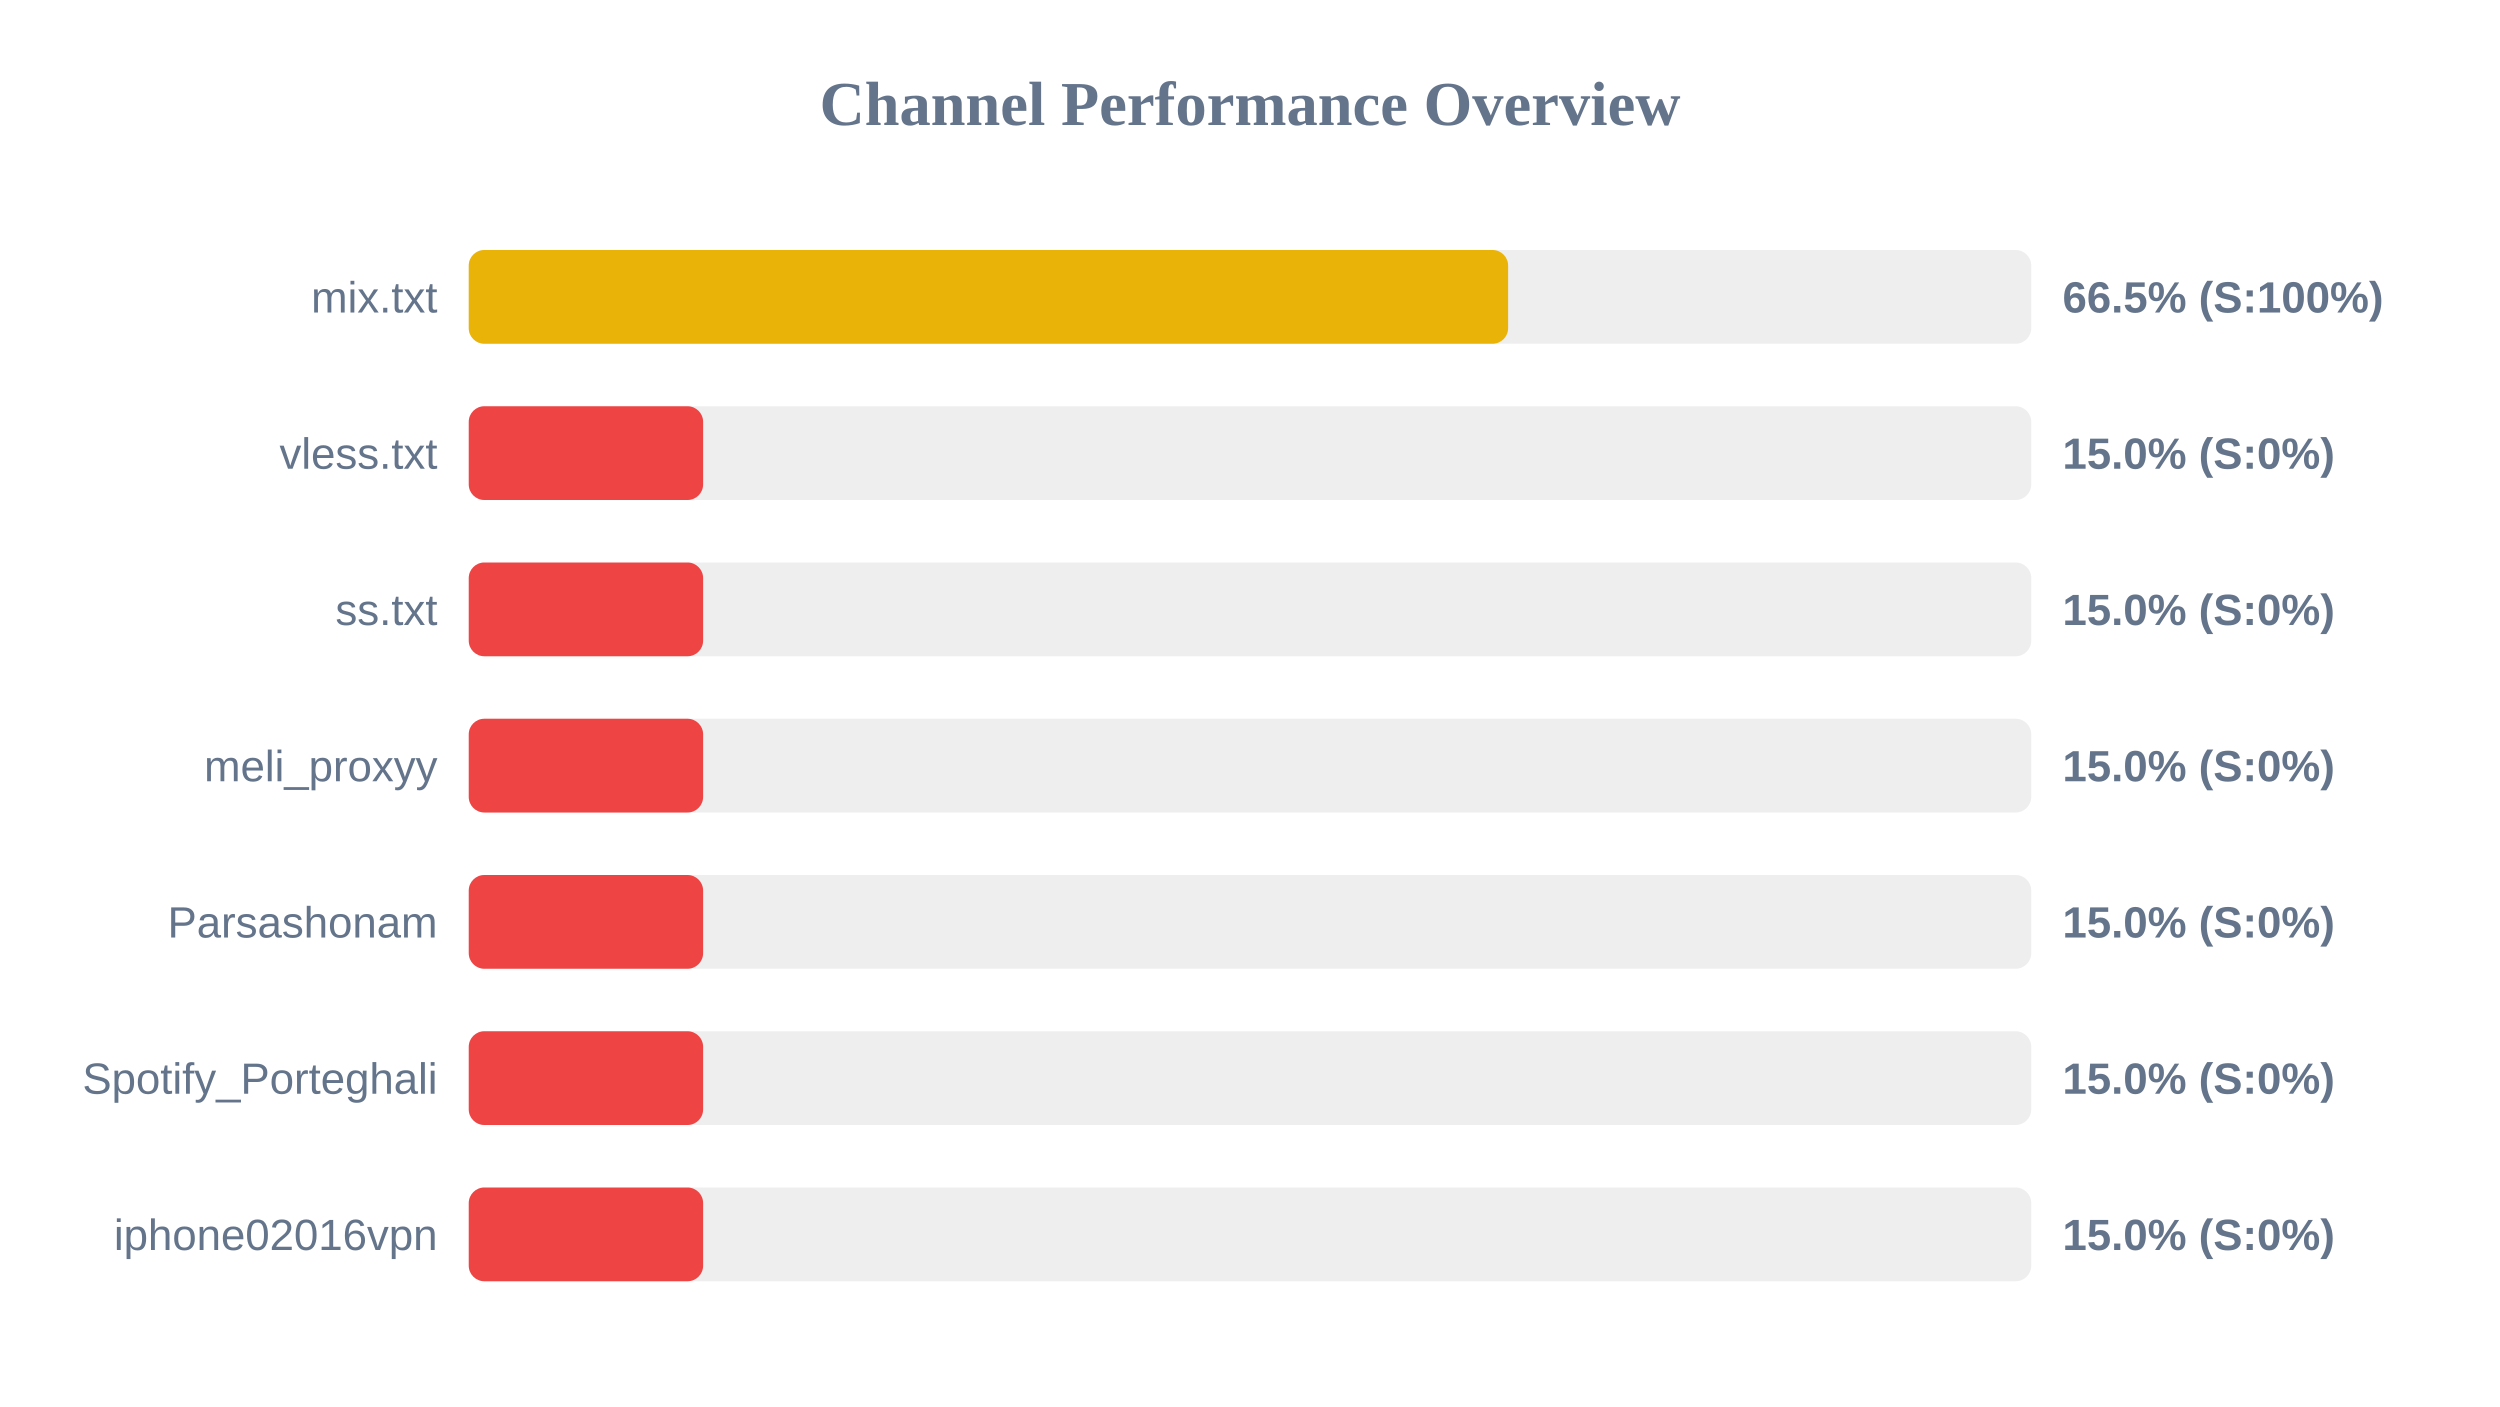
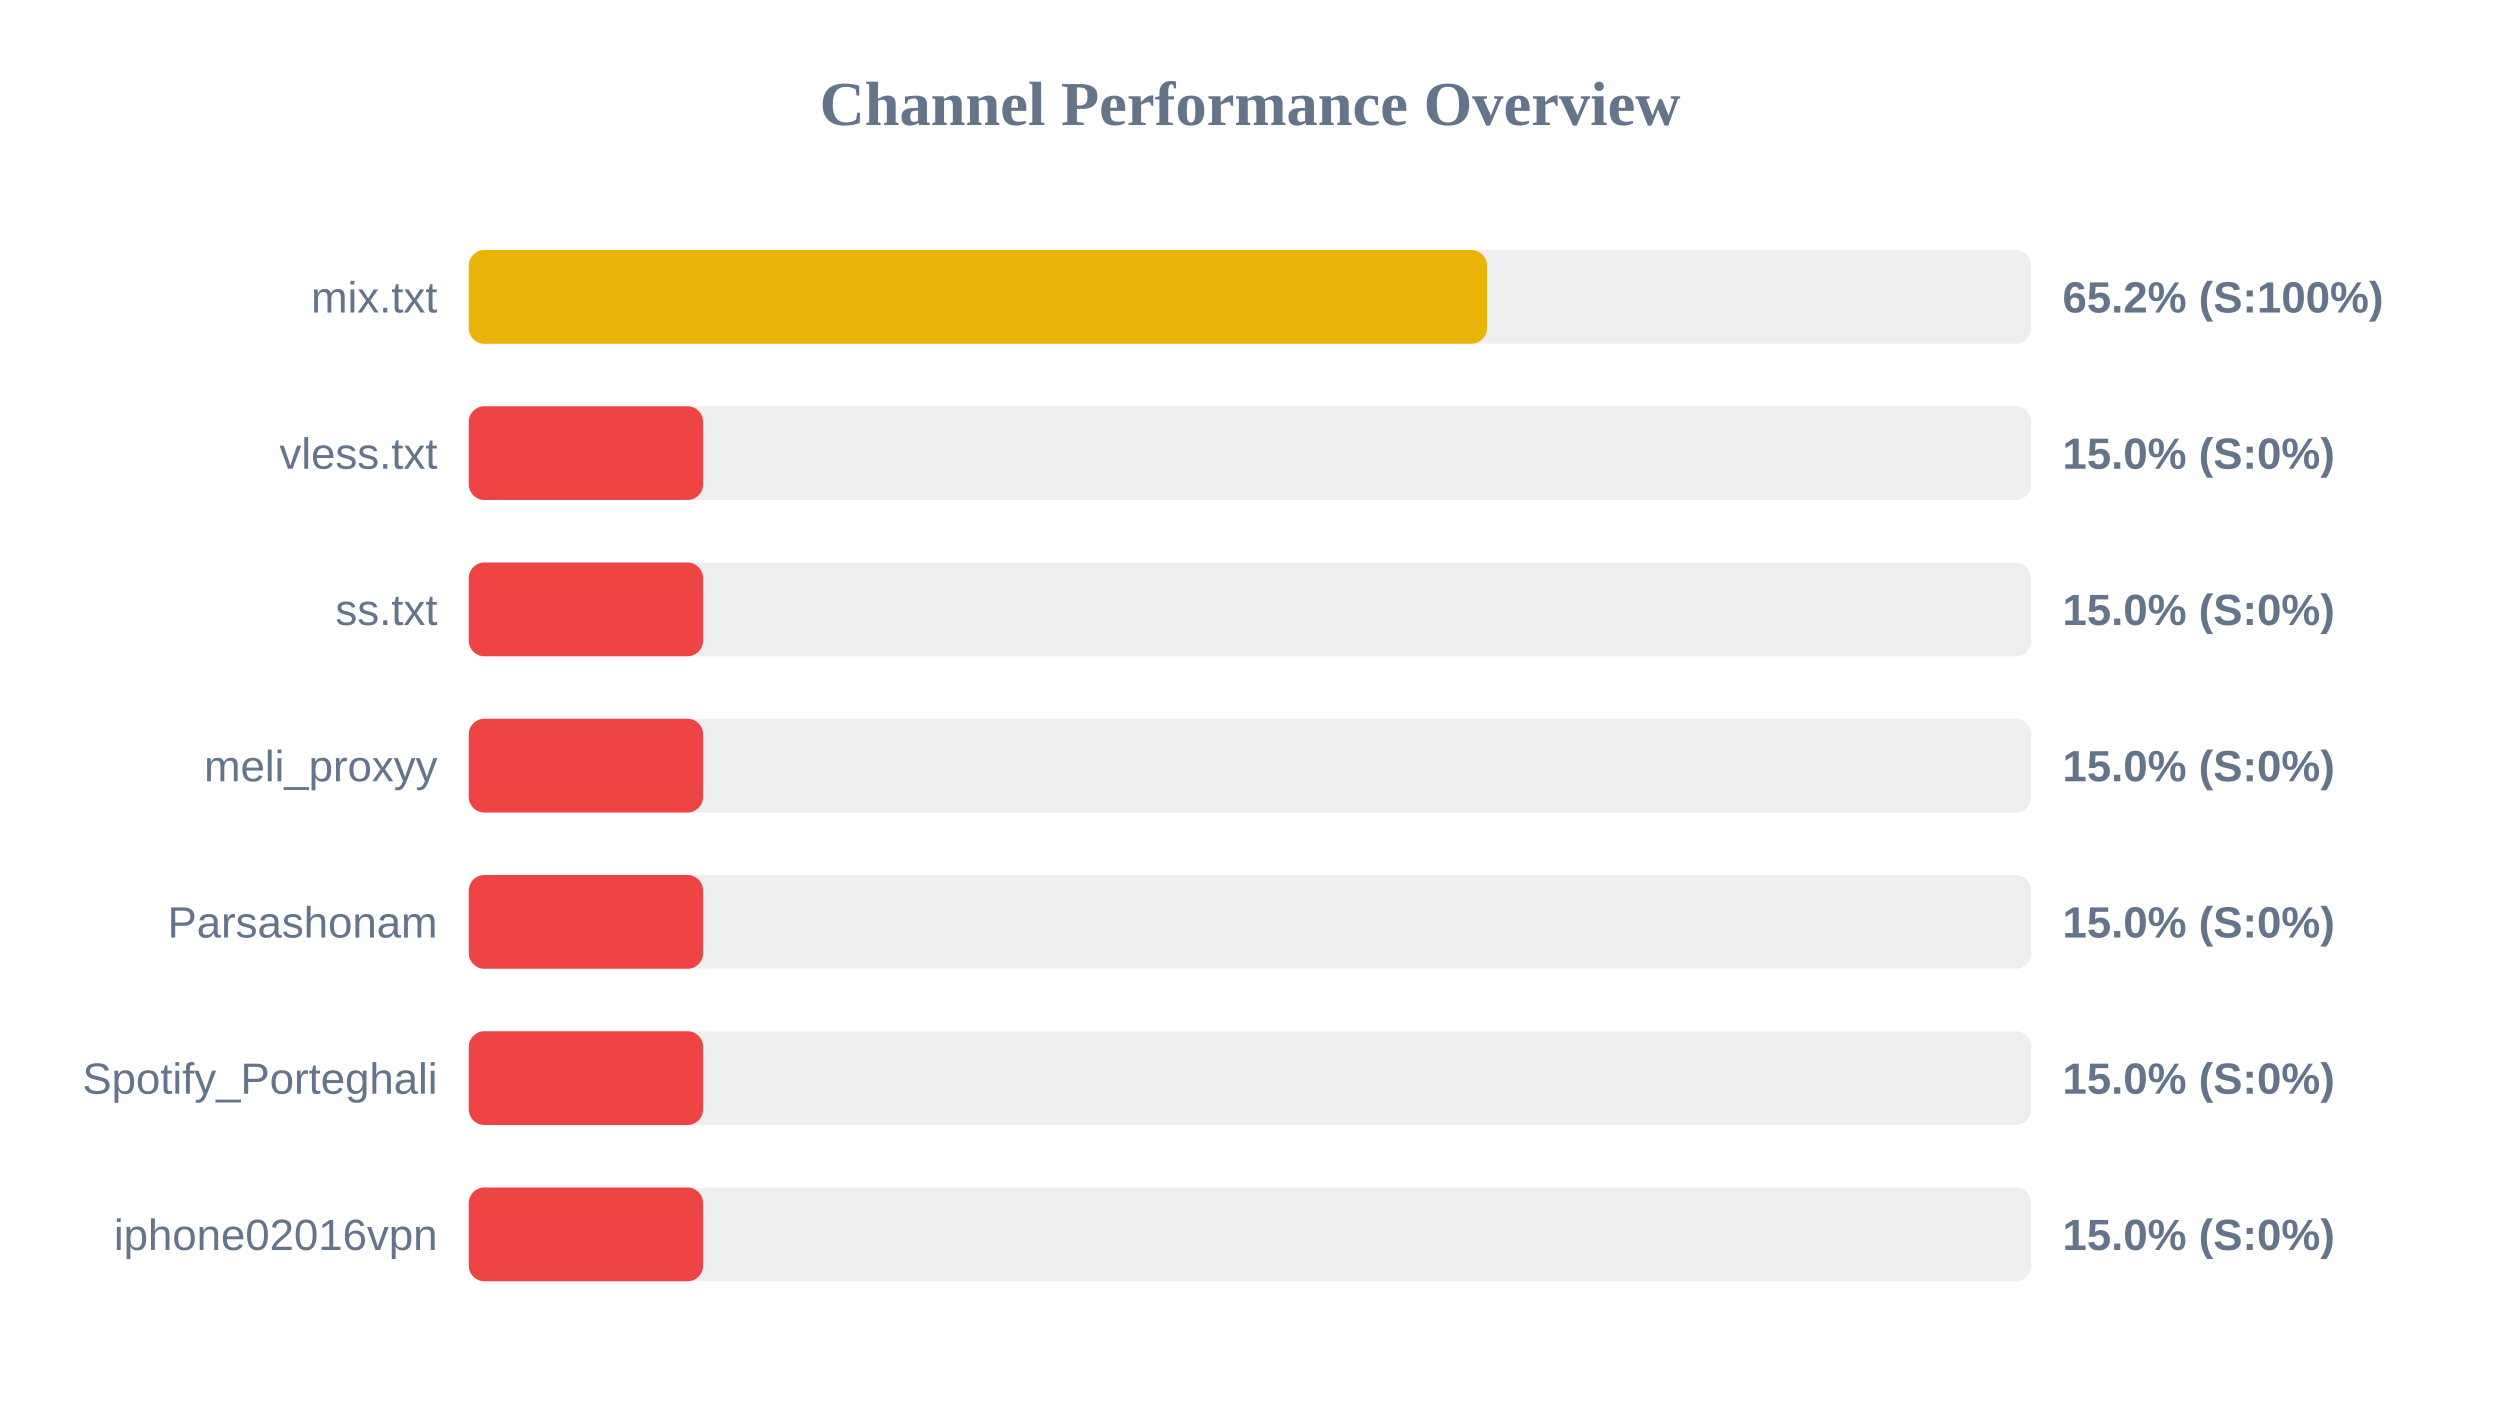
<svg xmlns="http://www.w3.org/2000/svg" width="800" height="450" version="1.1">
  <style>
        .row { font: 14px Arial; fill: #64748b; }
        .score { font: bold 14px Arial; fill: #64748b; }
    </style>
  <text x="400" y="40" text-anchor="middle" font-size="20px" font-weight="bold" fill="#64748b">Channel Performance Overview</text>
  <rect x="150" y="80" width="500" height="30" fill="#eee" rx="5" />
-   <rect x="150" y="80" width="332.6" height="30" fill="#eab308" rx="5" />
+   <rect x="150" y="80" width="325.85" height="30" fill="#eab308" rx="5" />
  <text x="140" y="100" text-anchor="end" class="row">mix.txt</text>
-   <text x="660" y="100" text-anchor="start" class="score">66.5% (S:100%)</text>
+   <text x="660" y="100" text-anchor="start" class="score">65.2% (S:100%)</text>
  <rect x="150" y="130" width="500" height="30" fill="#eee" rx="5" />
  <rect x="150" y="130" width="75.0" height="30" fill="#ef4444" rx="5" />
  <text x="140" y="150" text-anchor="end" class="row">vless.txt</text>
  <text x="660" y="150" text-anchor="start" class="score">15.0% (S:0%)</text>
  <rect x="150" y="180" width="500" height="30" fill="#eee" rx="5" />
  <rect x="150" y="180" width="75.0" height="30" fill="#ef4444" rx="5" />
  <text x="140" y="200" text-anchor="end" class="row">ss.txt</text>
  <text x="660" y="200" text-anchor="start" class="score">15.0% (S:0%)</text>
  <rect x="150" y="230" width="500" height="30" fill="#eee" rx="5" />
  <rect x="150" y="230" width="75.0" height="30" fill="#ef4444" rx="5" />
  <text x="140" y="250" text-anchor="end" class="row">meli_proxyy</text>
  <text x="660" y="250" text-anchor="start" class="score">15.0% (S:0%)</text>
  <rect x="150" y="280" width="500" height="30" fill="#eee" rx="5" />
  <rect x="150" y="280" width="75.0" height="30" fill="#ef4444" rx="5" />
  <text x="140" y="300" text-anchor="end" class="row">Parsashonam</text>
  <text x="660" y="300" text-anchor="start" class="score">15.0% (S:0%)</text>
  <rect x="150" y="330" width="500" height="30" fill="#eee" rx="5" />
  <rect x="150" y="330" width="75.0" height="30" fill="#ef4444" rx="5" />
  <text x="140" y="350" text-anchor="end" class="row">Spotify_Porteghali</text>
  <text x="660" y="350" text-anchor="start" class="score">15.0% (S:0%)</text>
  <rect x="150" y="380" width="500" height="30" fill="#eee" rx="5" />
  <rect x="150" y="380" width="75.0" height="30" fill="#ef4444" rx="5" />
  <text x="140" y="400" text-anchor="end" class="row">iphone02016vpn</text>
  <text x="660" y="400" text-anchor="start" class="score">15.0% (S:0%)</text>
</svg>
